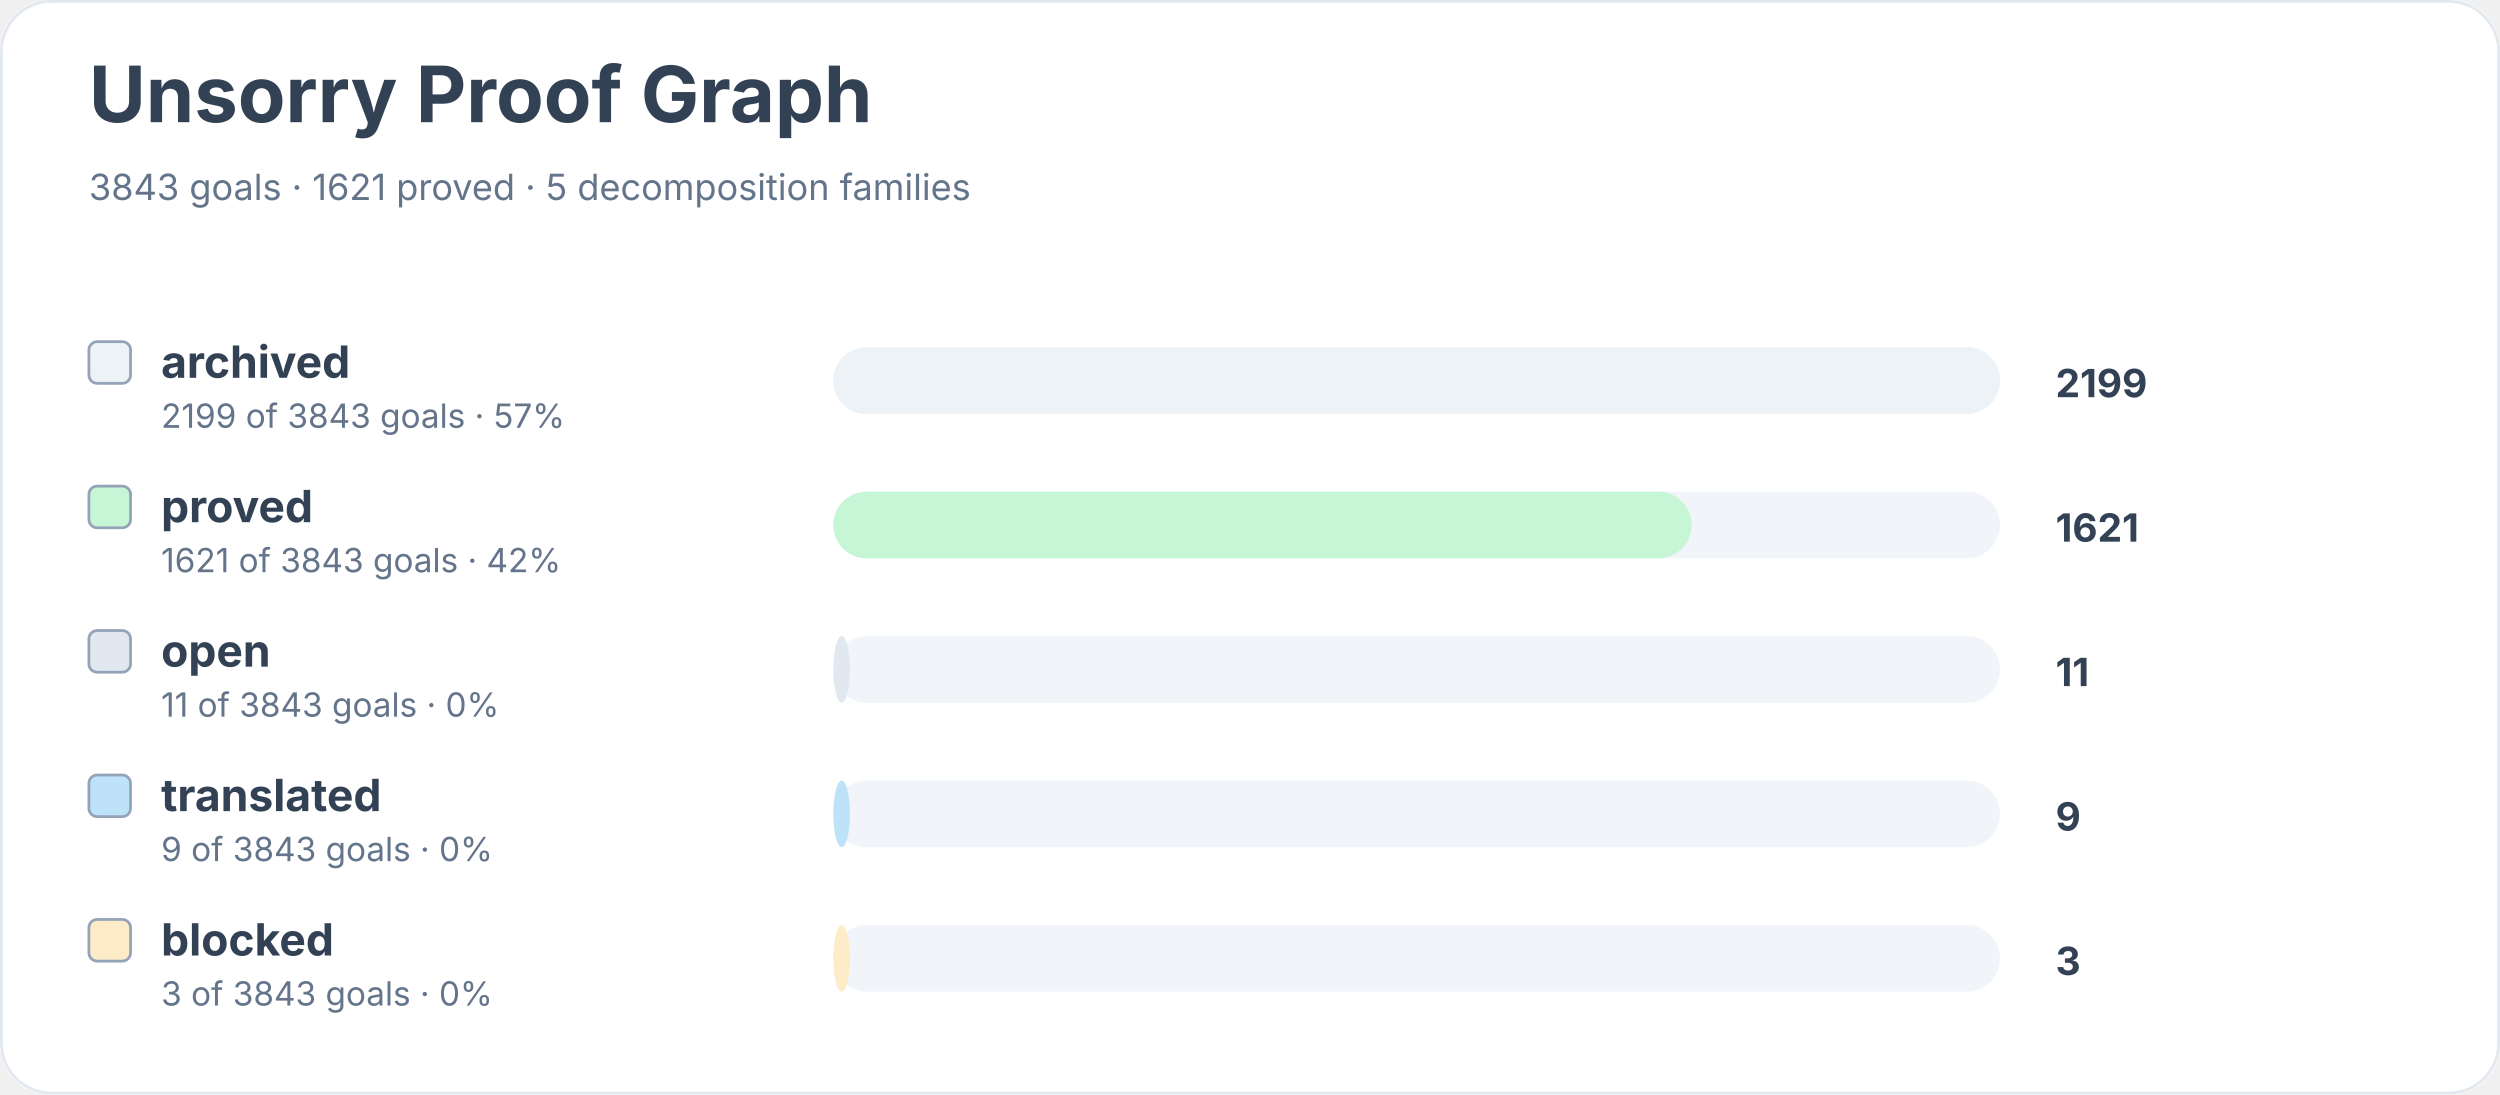
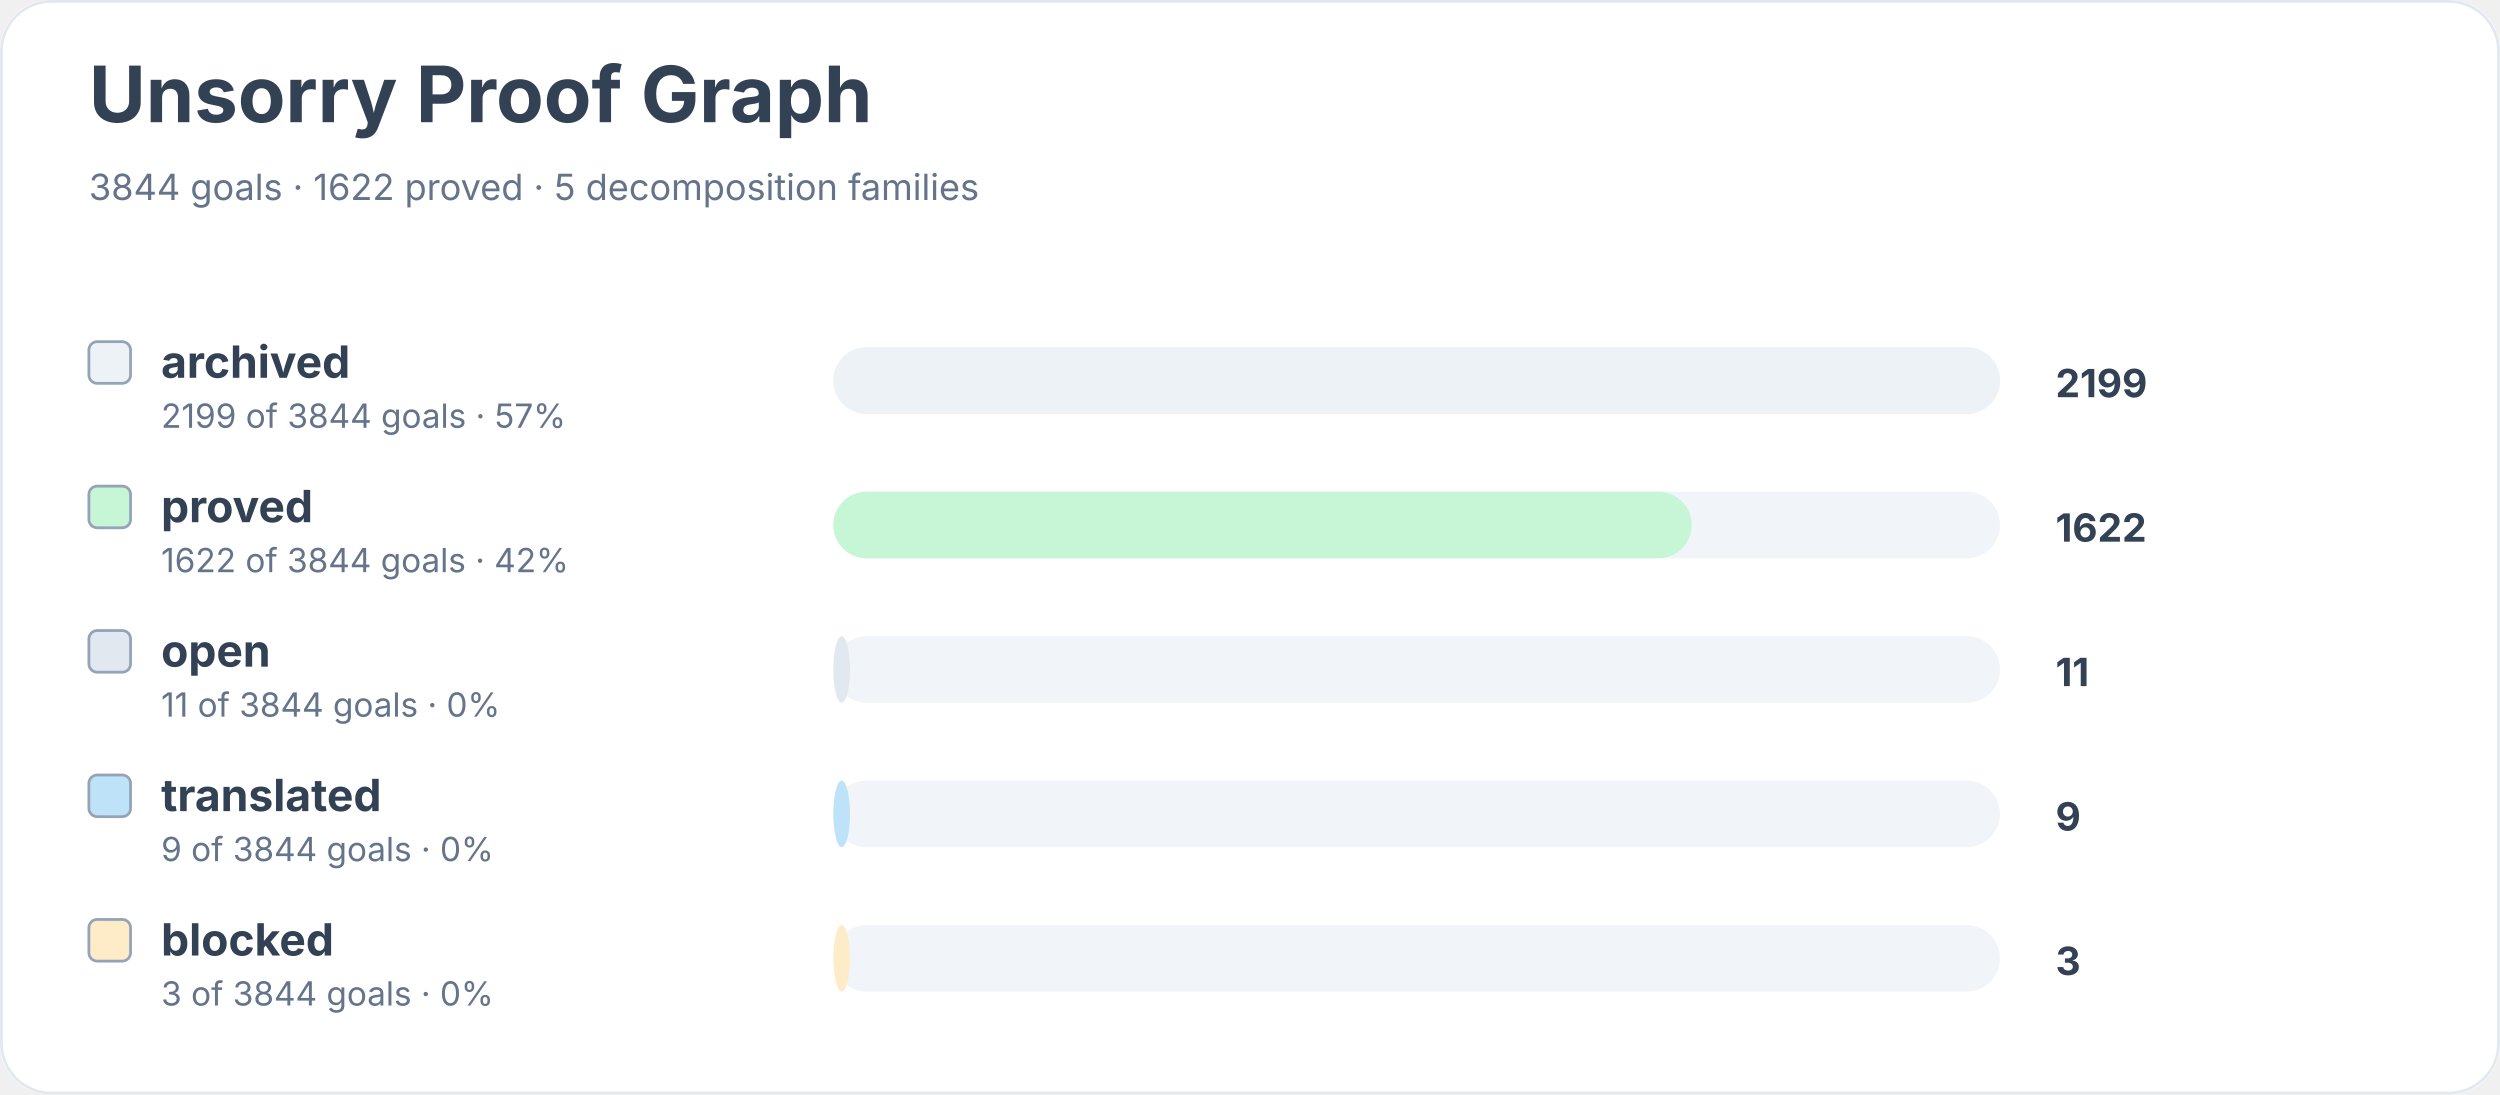
<svg xmlns="http://www.w3.org/2000/svg" width="900" height="394" viewBox="0 0 900 394" role="img" aria-labelledby="title desc">
  <rect width="900" height="100%" rx="18" fill="#ffffff" />
  <rect x="0.5" y="0.5" width="899" height="393" rx="18" fill="none" stroke="#e2e8f0" />
  <text x="32" y="44" font-family="Inter, system-ui, sans-serif" font-size="28" font-weight="700" fill="#334155">Unsorry Proof Graph</text>
-   <text x="32" y="72" font-family="Inter, system-ui, sans-serif" font-size="13" fill="#64748b">3843 goals · 1621 proved · 5 decomposition families</text>
+   <text x="32" y="72" font-family="Inter, system-ui, sans-serif" font-size="13" fill="#64748b">3844 goals · 1622 proved · 5 decomposition families</text>
  <rect x="32" y="123" width="15" height="15" rx="3" fill="#edf2f7" stroke="#94a3b8" />
  <text x="58" y="136" font-family="Inter, system-ui, sans-serif" font-size="16" font-weight="650" fill="#334155">archived</text>
-   <text x="58" y="154" font-family="Inter, system-ui, sans-serif" font-size="12" fill="#64748b">2199 of 3843 goals · 57%</text>
+   <text x="58" y="154" font-family="Inter, system-ui, sans-serif" font-size="12" fill="#64748b">2199 of 3844 goals · 57%</text>
  <rect x="300" y="125" width="420" height="24" rx="12" fill="#f1f5f9" />
  <rect x="300" y="125" width="420" height="24" rx="12" fill="#edf2f7" />
  <text x="740" y="143" font-family="Inter, system-ui, sans-serif" font-size="14" font-weight="700" fill="#334155">2199</text>
  <rect x="32" y="175" width="15" height="15" rx="3" fill="#c6f6d5" stroke="#94a3b8" />
  <text x="58" y="188" font-family="Inter, system-ui, sans-serif" font-size="16" font-weight="650" fill="#334155">proved</text>
-   <text x="58" y="206" font-family="Inter, system-ui, sans-serif" font-size="12" fill="#64748b">1621 of 3843 goals · 42%</text>
+   <text x="58" y="206" font-family="Inter, system-ui, sans-serif" font-size="12" fill="#64748b">1622 of 3844 goals · 42%</text>
  <rect x="300" y="177" width="420" height="24" rx="12" fill="#f1f5f9" />
  <rect x="300" y="177" width="309" height="24" rx="12" fill="#c6f6d5" />
-   <text x="740" y="195" font-family="Inter, system-ui, sans-serif" font-size="14" font-weight="700" fill="#334155">1621</text>
+   <text x="740" y="195" font-family="Inter, system-ui, sans-serif" font-size="14" font-weight="700" fill="#334155">1622</text>
  <rect x="32" y="227" width="15" height="15" rx="3" fill="#e2e8f0" stroke="#94a3b8" />
  <text x="58" y="240" font-family="Inter, system-ui, sans-serif" font-size="16" font-weight="650" fill="#334155">open</text>
-   <text x="58" y="258" font-family="Inter, system-ui, sans-serif" font-size="12" fill="#64748b">11 of 3843 goals · 0%</text>
+   <text x="58" y="258" font-family="Inter, system-ui, sans-serif" font-size="12" fill="#64748b">11 of 3844 goals · 0%</text>
  <rect x="300" y="229" width="420" height="24" rx="12" fill="#f1f5f9" />
  <rect x="300" y="229" width="6" height="24" rx="12" fill="#e2e8f0" />
  <text x="740" y="247" font-family="Inter, system-ui, sans-serif" font-size="14" font-weight="700" fill="#334155">11</text>
  <rect x="32" y="279" width="15" height="15" rx="3" fill="#bee3f8" stroke="#94a3b8" />
  <text x="58" y="292" font-family="Inter, system-ui, sans-serif" font-size="16" font-weight="650" fill="#334155">translated</text>
-   <text x="58" y="310" font-family="Inter, system-ui, sans-serif" font-size="12" fill="#64748b">9 of 3843 goals · 0%</text>
+   <text x="58" y="310" font-family="Inter, system-ui, sans-serif" font-size="12" fill="#64748b">9 of 3844 goals · 0%</text>
  <rect x="300" y="281" width="420" height="24" rx="12" fill="#f1f5f9" />
  <rect x="300" y="281" width="6" height="24" rx="12" fill="#bee3f8" />
  <text x="740" y="299" font-family="Inter, system-ui, sans-serif" font-size="14" font-weight="700" fill="#334155">9</text>
  <rect x="32" y="331" width="15" height="15" rx="3" fill="#feebc8" stroke="#94a3b8" />
  <text x="58" y="344" font-family="Inter, system-ui, sans-serif" font-size="16" font-weight="650" fill="#334155">blocked</text>
-   <text x="58" y="362" font-family="Inter, system-ui, sans-serif" font-size="12" fill="#64748b">3 of 3843 goals · 0%</text>
+   <text x="58" y="362" font-family="Inter, system-ui, sans-serif" font-size="12" fill="#64748b">3 of 3844 goals · 0%</text>
  <rect x="300" y="333" width="420" height="24" rx="12" fill="#f1f5f9" />
  <rect x="300" y="333" width="6" height="24" rx="12" fill="#feebc8" />
  <text x="740" y="351" font-family="Inter, system-ui, sans-serif" font-size="14" font-weight="700" fill="#334155">3</text>
</svg>
